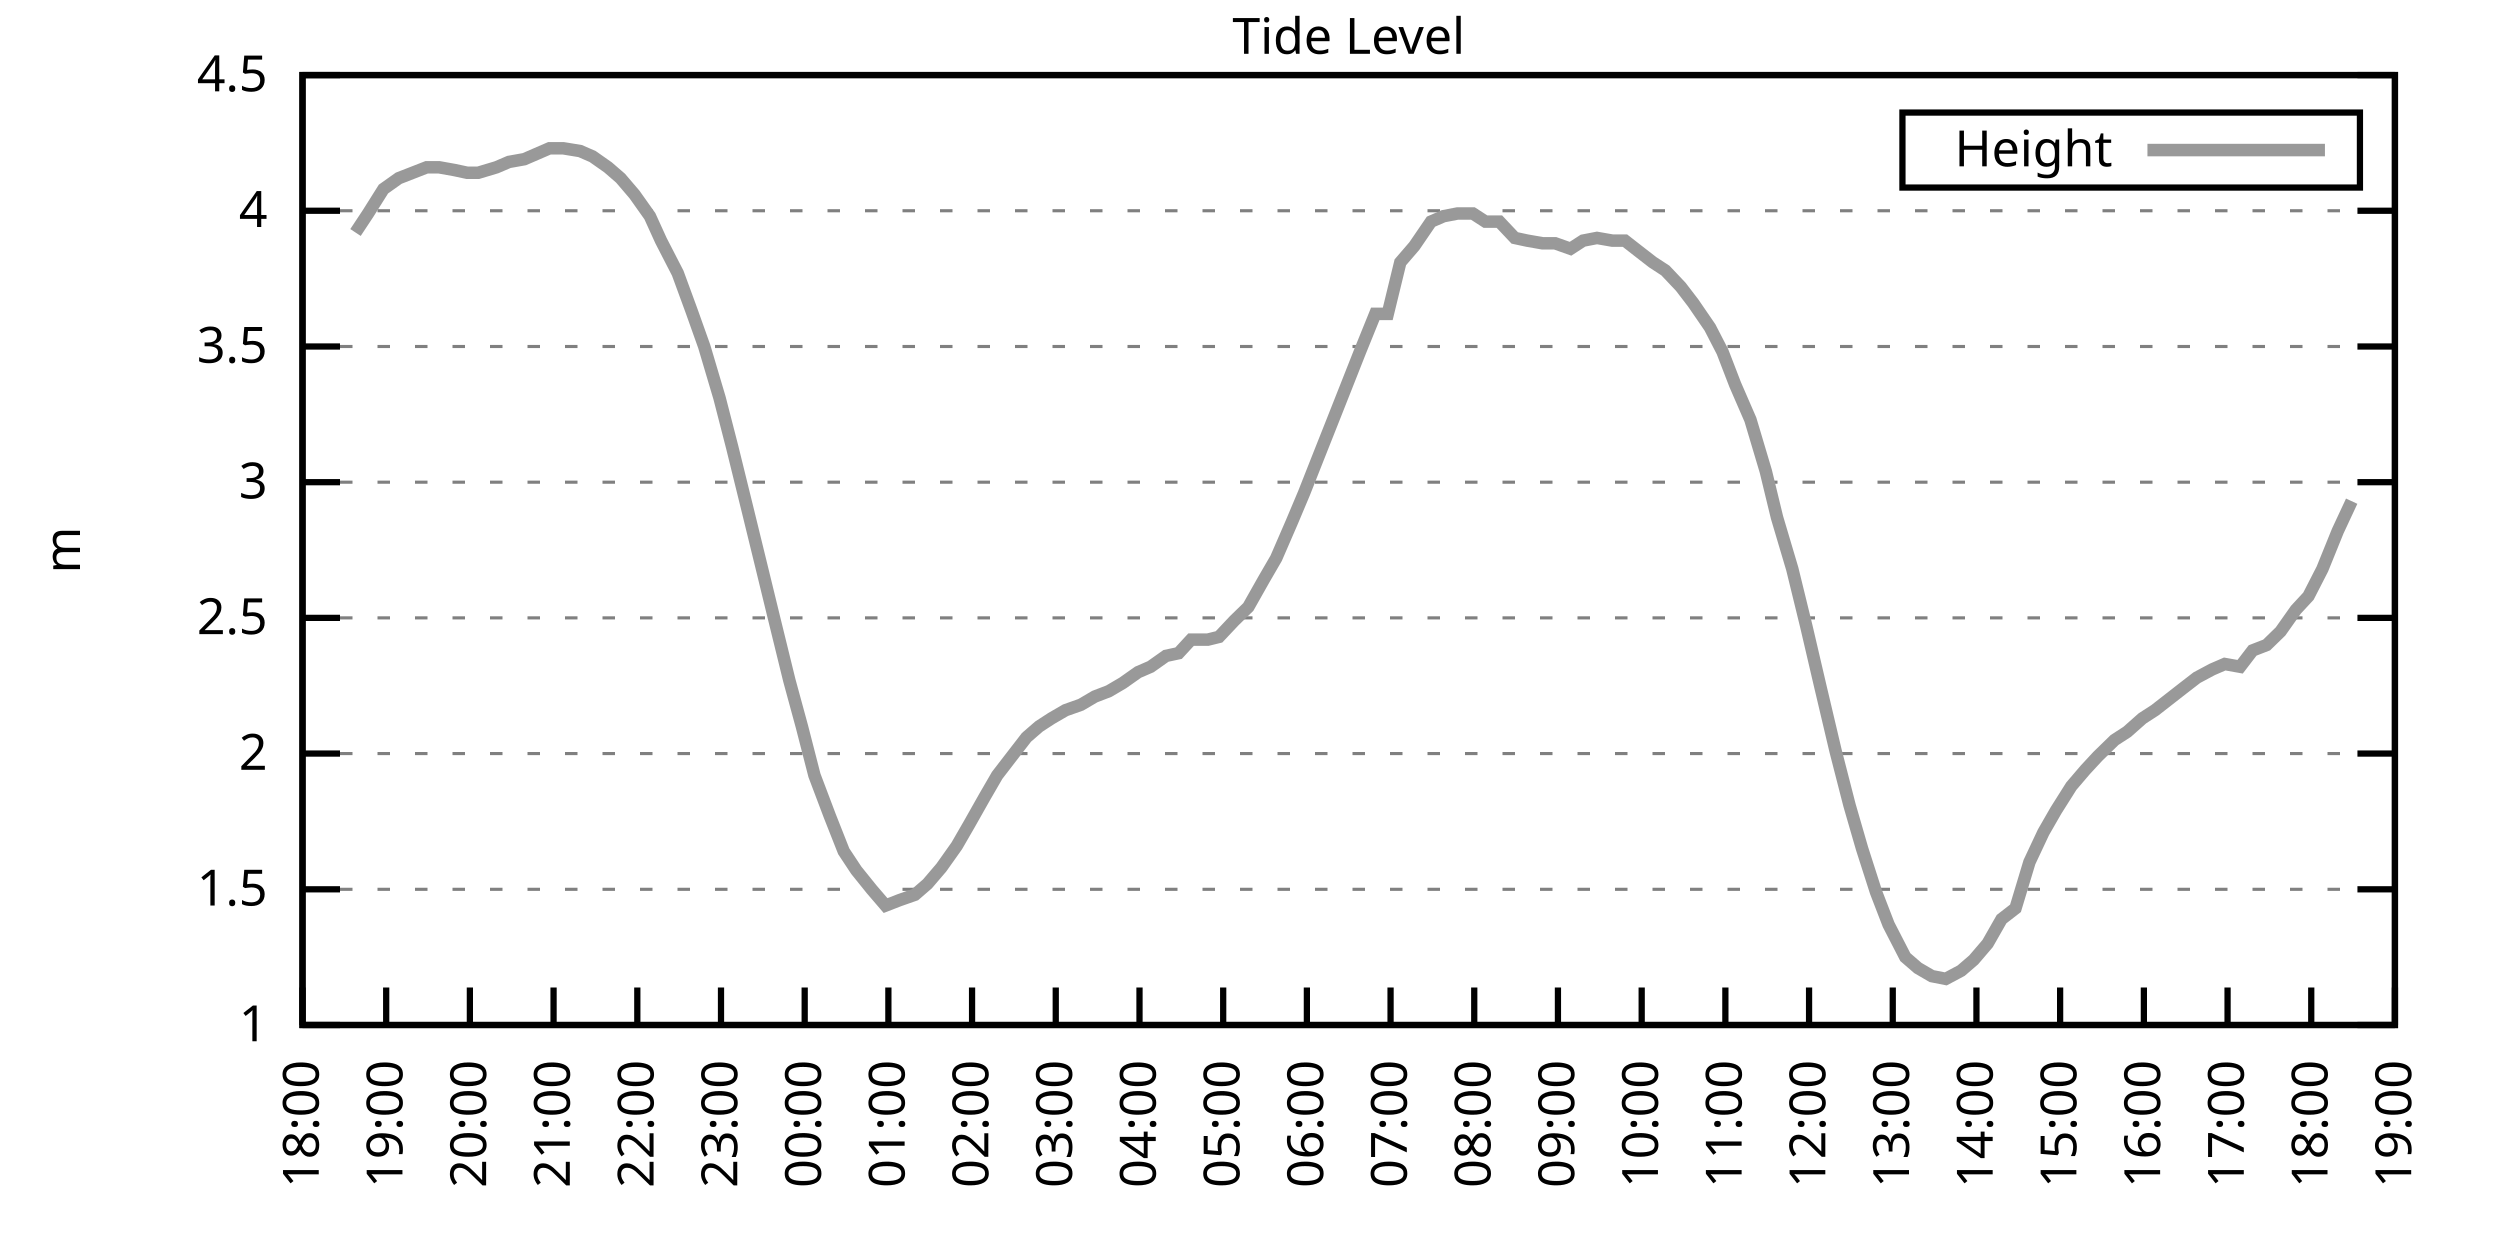
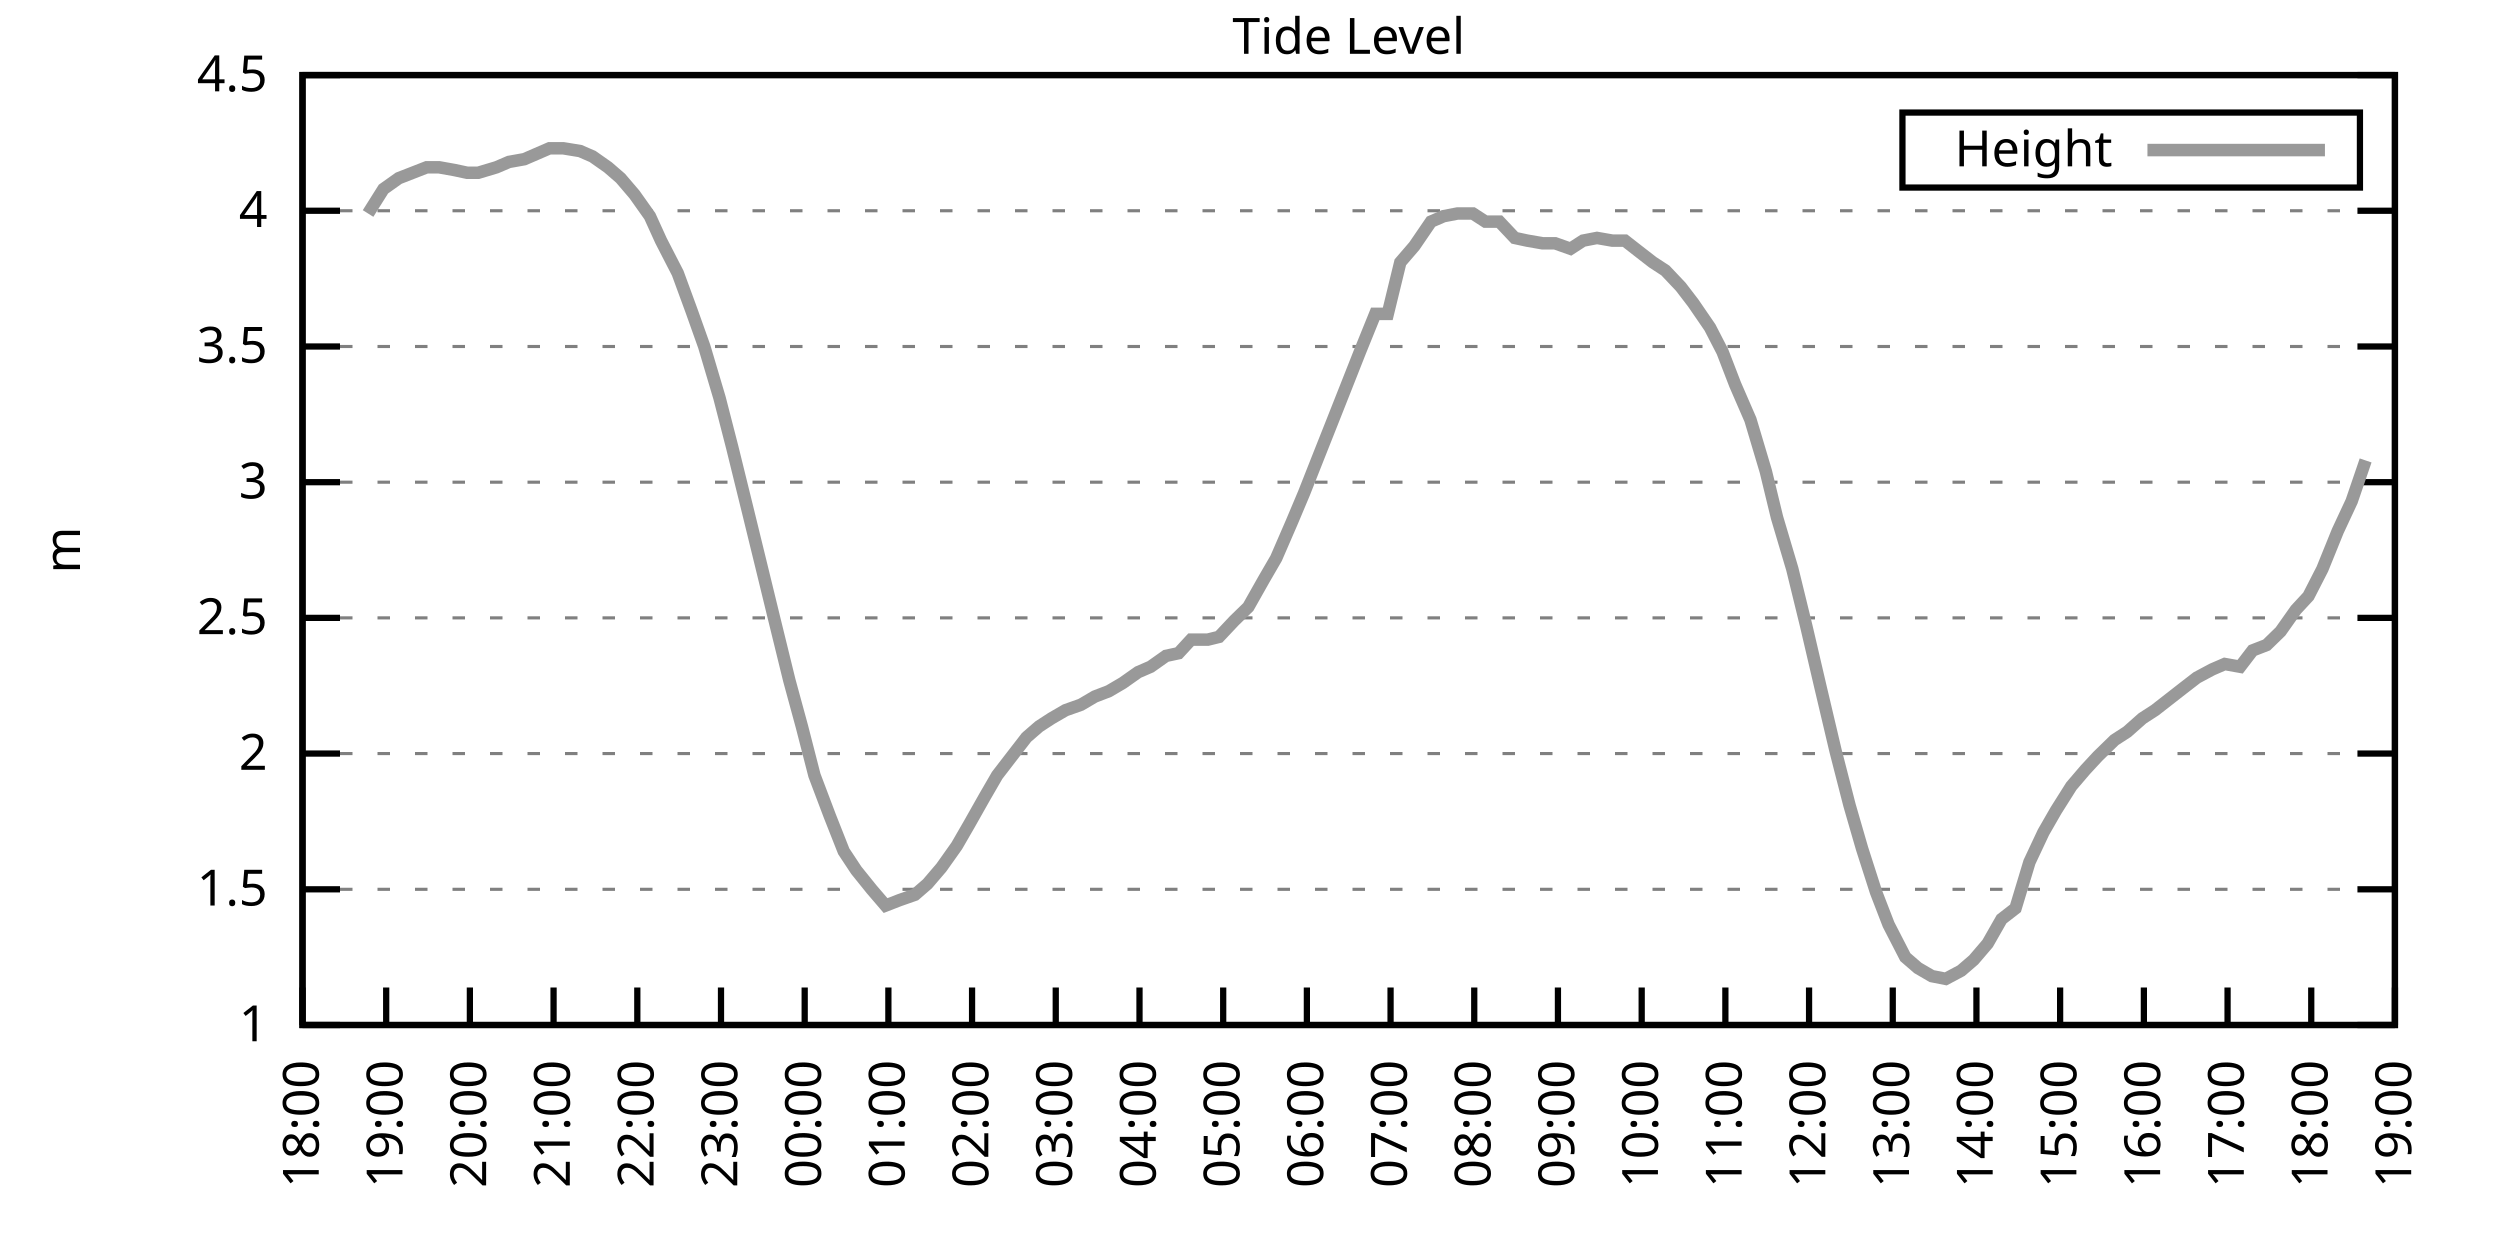
<svg xmlns="http://www.w3.org/2000/svg" xmlns:xlink="http://www.w3.org/1999/xlink" width="400" height="200" viewBox="0 0 400 200">
  <g id="gnuplot_canvas">
    <rect x="0" y="0" width="400" height="200" fill="none" />
    <defs>
      <circle id="gpDot" r="0.5" stroke-width="0.5" stroke="currentColor" />
      <path id="gpPt0" stroke-width="0.333" stroke="currentColor" d="M-1,0 h2 M0,-1 v2" />
      <path id="gpPt1" stroke-width="0.333" stroke="currentColor" d="M-1,-1 L1,1 M1,-1 L-1,1" />
      <path id="gpPt2" stroke-width="0.333" stroke="currentColor" d="M-1,0 L1,0 M0,-1 L0,1 M-1,-1 L1,1 M-1,1 L1,-1" />
      <rect id="gpPt3" stroke-width="0.333" stroke="currentColor" x="-1" y="-1" width="2" height="2" />
      <rect id="gpPt4" stroke-width="0.333" stroke="currentColor" fill="currentColor" x="-1" y="-1" width="2" height="2" />
      <circle id="gpPt5" stroke-width="0.333" stroke="currentColor" cx="0" cy="0" r="1" />
      <use xlink:href="#gpPt5" id="gpPt6" fill="currentColor" stroke="none" />
      <path id="gpPt7" stroke-width="0.333" stroke="currentColor" d="M0,-1.33 L-1.33,0.67 L1.33,0.67 z" />
      <use xlink:href="#gpPt7" id="gpPt8" fill="currentColor" stroke="none" />
      <use xlink:href="#gpPt7" id="gpPt9" stroke="currentColor" transform="rotate(180)" />
      <use xlink:href="#gpPt9" id="gpPt10" fill="currentColor" stroke="none" />
      <use xlink:href="#gpPt3" id="gpPt11" stroke="currentColor" transform="rotate(45)" />
      <use xlink:href="#gpPt11" id="gpPt12" fill="currentColor" stroke="none" />
      <path id="gpPt13" stroke-width="0.333" stroke="currentColor" d="M0,1.330 L1.265,0.411 L0.782,-1.067 L-0.782,-1.076 L-1.265,0.411 z" />
      <use xlink:href="#gpPt13" id="gpPt14" fill="currentColor" stroke="none" />
      <filter id="textbox" filterUnits="objectBoundingBox" x="0" y="0" height="1" width="1">
        <feFlood flood-color="white" flood-opacity="1" result="bgnd" />
        <feComposite in="SourceGraphic" in2="bgnd" operator="atop" />
      </filter>
      <filter id="greybox" filterUnits="objectBoundingBox" x="0" y="0" height="1" width="1">
        <feFlood flood-color="lightgrey" flood-opacity="1" result="grey" />
        <feComposite in="SourceGraphic" in2="grey" operator="atop" />
      </filter>
    </defs>
    <g fill="none" color="white" stroke="currentColor" stroke-width="1.00" stroke-linecap="butt" stroke-linejoin="miter">
</g>
    <g fill="none" color="black" stroke="currentColor" stroke-width="1.00" stroke-linecap="butt" stroke-linejoin="miter">
      <g stroke="none" shape-rendering="crispEdges">
        <polygon fill="rgb(255, 255, 255)" points="48.40,164.00 383.18,164.00 383.18,12.02 48.40,12.02 " />
      </g>
    </g>
    <g fill="none" color="black" stroke="currentColor" stroke-width="1.00" stroke-linecap="butt" stroke-linejoin="miter">
</g>
    <g fill="none" color="black" stroke="black" stroke-width="0.50" stroke-linecap="butt" stroke-linejoin="miter">
</g>
    <g fill="none" color="gray" stroke="currentColor" stroke-width="0.50" stroke-linecap="butt" stroke-linejoin="miter">
      <path stroke="gray" stroke-dasharray="2,4" class="gridline" d="M48.40,164.00 L383.19,164.00  " />
    </g>
    <g fill="none" color="gray" stroke="gray" stroke-width="1.00" stroke-linecap="butt" stroke-linejoin="miter">
</g>
    <g fill="none" color="black" stroke="currentColor" stroke-width="1.00" stroke-linecap="butt" stroke-linejoin="miter">
      <path stroke="black" d="M48.40,164.00 L54.40,164.00 M383.19,164.00 L377.19,164.00  " />
      <g transform="translate(42.80,166.60)" stroke="none" fill="black" font-family="Sans" font-size="8.00" text-anchor="end">
        <text>
          <tspan font-family="Sans"> 1</tspan>
        </text>
      </g>
    </g>
    <g fill="none" color="black" stroke="currentColor" stroke-width="1.00" stroke-linecap="butt" stroke-linejoin="miter">
</g>
    <g fill="none" color="black" stroke="black" stroke-width="0.50" stroke-linecap="butt" stroke-linejoin="miter">
</g>
    <g fill="none" color="gray" stroke="currentColor" stroke-width="0.50" stroke-linecap="butt" stroke-linejoin="miter">
      <path stroke="gray" stroke-dasharray="2,4" class="gridline" d="M48.40,142.29 L383.19,142.29  " />
    </g>
    <g fill="none" color="gray" stroke="gray" stroke-width="1.00" stroke-linecap="butt" stroke-linejoin="miter">
</g>
    <g fill="none" color="black" stroke="currentColor" stroke-width="1.00" stroke-linecap="butt" stroke-linejoin="miter">
      <path stroke="black" d="M48.40,142.29 L54.40,142.29 M383.19,142.29 L377.19,142.29  " />
      <g transform="translate(42.80,144.89)" stroke="none" fill="black" font-family="Sans" font-size="8.00" text-anchor="end">
        <text>
          <tspan font-family="Sans"> 1.5</tspan>
        </text>
      </g>
    </g>
    <g fill="none" color="black" stroke="currentColor" stroke-width="1.00" stroke-linecap="butt" stroke-linejoin="miter">
</g>
    <g fill="none" color="black" stroke="black" stroke-width="0.50" stroke-linecap="butt" stroke-linejoin="miter">
</g>
    <g fill="none" color="gray" stroke="currentColor" stroke-width="0.50" stroke-linecap="butt" stroke-linejoin="miter">
      <path stroke="gray" stroke-dasharray="2,4" class="gridline" d="M48.40,120.57 L383.19,120.57  " />
    </g>
    <g fill="none" color="gray" stroke="gray" stroke-width="1.00" stroke-linecap="butt" stroke-linejoin="miter">
</g>
    <g fill="none" color="black" stroke="currentColor" stroke-width="1.00" stroke-linecap="butt" stroke-linejoin="miter">
      <path stroke="black" d="M48.40,120.57 L54.40,120.57 M383.19,120.57 L377.19,120.57  " />
      <g transform="translate(42.80,123.17)" stroke="none" fill="black" font-family="Sans" font-size="8.00" text-anchor="end">
        <text>
          <tspan font-family="Sans"> 2</tspan>
        </text>
      </g>
    </g>
    <g fill="none" color="black" stroke="currentColor" stroke-width="1.00" stroke-linecap="butt" stroke-linejoin="miter">
</g>
    <g fill="none" color="black" stroke="black" stroke-width="0.50" stroke-linecap="butt" stroke-linejoin="miter">
</g>
    <g fill="none" color="gray" stroke="currentColor" stroke-width="0.50" stroke-linecap="butt" stroke-linejoin="miter">
      <path stroke="gray" stroke-dasharray="2,4" class="gridline" d="M48.40,98.86 L383.19,98.86  " />
    </g>
    <g fill="none" color="gray" stroke="gray" stroke-width="1.00" stroke-linecap="butt" stroke-linejoin="miter">
</g>
    <g fill="none" color="black" stroke="currentColor" stroke-width="1.00" stroke-linecap="butt" stroke-linejoin="miter">
      <path stroke="black" d="M48.40,98.86 L54.40,98.86 M383.19,98.86 L377.19,98.86  " />
      <g transform="translate(42.80,101.46)" stroke="none" fill="black" font-family="Sans" font-size="8.00" text-anchor="end">
        <text>
          <tspan font-family="Sans"> 2.5</tspan>
        </text>
      </g>
    </g>
    <g fill="none" color="black" stroke="currentColor" stroke-width="1.00" stroke-linecap="butt" stroke-linejoin="miter">
</g>
    <g fill="none" color="black" stroke="black" stroke-width="0.50" stroke-linecap="butt" stroke-linejoin="miter">
</g>
    <g fill="none" color="gray" stroke="currentColor" stroke-width="0.50" stroke-linecap="butt" stroke-linejoin="miter">
      <path stroke="gray" stroke-dasharray="2,4" class="gridline" d="M48.40,77.15 L383.19,77.15  " />
    </g>
    <g fill="none" color="gray" stroke="gray" stroke-width="1.00" stroke-linecap="butt" stroke-linejoin="miter">
</g>
    <g fill="none" color="black" stroke="currentColor" stroke-width="1.00" stroke-linecap="butt" stroke-linejoin="miter">
      <path stroke="black" d="M48.40,77.15 L54.40,77.15 M383.19,77.15 L377.19,77.15  " />
      <g transform="translate(42.80,79.75)" stroke="none" fill="black" font-family="Sans" font-size="8.00" text-anchor="end">
        <text>
          <tspan font-family="Sans"> 3</tspan>
        </text>
      </g>
    </g>
    <g fill="none" color="black" stroke="currentColor" stroke-width="1.00" stroke-linecap="butt" stroke-linejoin="miter">
</g>
    <g fill="none" color="black" stroke="black" stroke-width="0.50" stroke-linecap="butt" stroke-linejoin="miter">
</g>
    <g fill="none" color="gray" stroke="currentColor" stroke-width="0.50" stroke-linecap="butt" stroke-linejoin="miter">
      <path stroke="gray" stroke-dasharray="2,4" class="gridline" d="M48.40,55.44 L383.19,55.44  " />
    </g>
    <g fill="none" color="gray" stroke="gray" stroke-width="1.00" stroke-linecap="butt" stroke-linejoin="miter">
</g>
    <g fill="none" color="black" stroke="currentColor" stroke-width="1.00" stroke-linecap="butt" stroke-linejoin="miter">
      <path stroke="black" d="M48.40,55.44 L54.40,55.44 M383.19,55.44 L377.19,55.44  " />
      <g transform="translate(42.80,58.04)" stroke="none" fill="black" font-family="Sans" font-size="8.00" text-anchor="end">
        <text>
          <tspan font-family="Sans"> 3.5</tspan>
        </text>
      </g>
    </g>
    <g fill="none" color="black" stroke="currentColor" stroke-width="1.00" stroke-linecap="butt" stroke-linejoin="miter">
</g>
    <g fill="none" color="black" stroke="black" stroke-width="0.50" stroke-linecap="butt" stroke-linejoin="miter">
</g>
    <g fill="none" color="gray" stroke="currentColor" stroke-width="0.50" stroke-linecap="butt" stroke-linejoin="miter">
      <path stroke="gray" stroke-dasharray="2,4" class="gridline" d="M48.40,33.72 L383.19,33.72  " />
    </g>
    <g fill="none" color="gray" stroke="gray" stroke-width="1.00" stroke-linecap="butt" stroke-linejoin="miter">
</g>
    <g fill="none" color="black" stroke="currentColor" stroke-width="1.00" stroke-linecap="butt" stroke-linejoin="miter">
      <path stroke="black" d="M48.40,33.72 L54.40,33.72 M383.19,33.72 L377.19,33.72  " />
      <g transform="translate(42.80,36.32)" stroke="none" fill="black" font-family="Sans" font-size="8.00" text-anchor="end">
        <text>
          <tspan font-family="Sans"> 4</tspan>
        </text>
      </g>
    </g>
    <g fill="none" color="black" stroke="currentColor" stroke-width="1.00" stroke-linecap="butt" stroke-linejoin="miter">
</g>
    <g fill="none" color="black" stroke="black" stroke-width="0.50" stroke-linecap="butt" stroke-linejoin="miter">
</g>
    <g fill="none" color="gray" stroke="currentColor" stroke-width="0.50" stroke-linecap="butt" stroke-linejoin="miter">
      <path stroke="gray" stroke-dasharray="2,4" class="gridline" d="M48.40,12.01 L383.19,12.01  " />
    </g>
    <g fill="none" color="gray" stroke="gray" stroke-width="1.00" stroke-linecap="butt" stroke-linejoin="miter">
</g>
    <g fill="none" color="black" stroke="currentColor" stroke-width="1.00" stroke-linecap="butt" stroke-linejoin="miter">
      <path stroke="black" d="M48.40,12.01 L54.40,12.01 M383.19,12.01 L377.19,12.01  " />
      <g transform="translate(42.80,14.61)" stroke="none" fill="black" font-family="Sans" font-size="8.00" text-anchor="end">
        <text>
          <tspan font-family="Sans"> 4.5</tspan>
        </text>
      </g>
    </g>
    <g fill="none" color="black" stroke="currentColor" stroke-width="1.00" stroke-linecap="butt" stroke-linejoin="miter">
      <path stroke="black" d="M48.40,164.00 L48.40,158.00  " />
      <g transform="translate(51.00,169.60) rotate(270.00)" stroke="none" fill="black" font-family="Sans" font-size="8.00" text-anchor="end">
        <text>
          <tspan font-family="Sans">18:00</tspan>
        </text>
      </g>
    </g>
    <g fill="none" color="black" stroke="currentColor" stroke-width="1.00" stroke-linecap="butt" stroke-linejoin="miter">
      <path stroke="black" d="M61.79,164.00 L61.79,158.00  " />
      <g transform="translate(64.39,169.60) rotate(270.00)" stroke="none" fill="black" font-family="Sans" font-size="8.00" text-anchor="end">
        <text>
          <tspan font-family="Sans">19:00</tspan>
        </text>
      </g>
    </g>
    <g fill="none" color="black" stroke="currentColor" stroke-width="1.00" stroke-linecap="butt" stroke-linejoin="miter">
      <path stroke="black" d="M75.18,164.00 L75.18,158.00  " />
      <g transform="translate(77.78,169.60) rotate(270.00)" stroke="none" fill="black" font-family="Sans" font-size="8.00" text-anchor="end">
        <text>
          <tspan font-family="Sans">20:00</tspan>
        </text>
      </g>
    </g>
    <g fill="none" color="black" stroke="currentColor" stroke-width="1.00" stroke-linecap="butt" stroke-linejoin="miter">
      <path stroke="black" d="M88.57,164.00 L88.57,158.00  " />
      <g transform="translate(91.17,169.60) rotate(270.00)" stroke="none" fill="black" font-family="Sans" font-size="8.00" text-anchor="end">
        <text>
          <tspan font-family="Sans">21:00</tspan>
        </text>
      </g>
    </g>
    <g fill="none" color="black" stroke="currentColor" stroke-width="1.00" stroke-linecap="butt" stroke-linejoin="miter">
      <path stroke="black" d="M101.97,164.00 L101.97,158.00  " />
      <g transform="translate(104.57,169.60) rotate(270.00)" stroke="none" fill="black" font-family="Sans" font-size="8.00" text-anchor="end">
        <text>
          <tspan font-family="Sans">22:00</tspan>
        </text>
      </g>
    </g>
    <g fill="none" color="black" stroke="currentColor" stroke-width="1.00" stroke-linecap="butt" stroke-linejoin="miter">
      <path stroke="black" d="M115.36,164.00 L115.36,158.00  " />
      <g transform="translate(117.96,169.60) rotate(270.00)" stroke="none" fill="black" font-family="Sans" font-size="8.00" text-anchor="end">
        <text>
          <tspan font-family="Sans">23:00</tspan>
        </text>
      </g>
    </g>
    <g fill="none" color="black" stroke="currentColor" stroke-width="1.00" stroke-linecap="butt" stroke-linejoin="miter">
      <path stroke="black" d="M128.75,164.00 L128.75,158.00  " />
      <g transform="translate(131.35,169.60) rotate(270.00)" stroke="none" fill="black" font-family="Sans" font-size="8.00" text-anchor="end">
        <text>
          <tspan font-family="Sans">00:00</tspan>
        </text>
      </g>
    </g>
    <g fill="none" color="black" stroke="currentColor" stroke-width="1.00" stroke-linecap="butt" stroke-linejoin="miter">
      <path stroke="black" d="M142.14,164.00 L142.14,158.00  " />
      <g transform="translate(144.74,169.60) rotate(270.00)" stroke="none" fill="black" font-family="Sans" font-size="8.00" text-anchor="end">
        <text>
          <tspan font-family="Sans">01:00</tspan>
        </text>
      </g>
    </g>
    <g fill="none" color="black" stroke="currentColor" stroke-width="1.00" stroke-linecap="butt" stroke-linejoin="miter">
      <path stroke="black" d="M155.53,164.00 L155.53,158.00  " />
      <g transform="translate(158.13,169.60) rotate(270.00)" stroke="none" fill="black" font-family="Sans" font-size="8.00" text-anchor="end">
        <text>
          <tspan font-family="Sans">02:00</tspan>
        </text>
      </g>
    </g>
    <g fill="none" color="black" stroke="currentColor" stroke-width="1.00" stroke-linecap="butt" stroke-linejoin="miter">
      <path stroke="black" d="M168.92,164.00 L168.92,158.00  " />
      <g transform="translate(171.52,169.60) rotate(270.00)" stroke="none" fill="black" font-family="Sans" font-size="8.00" text-anchor="end">
        <text>
          <tspan font-family="Sans">03:00</tspan>
        </text>
      </g>
    </g>
    <g fill="none" color="black" stroke="currentColor" stroke-width="1.00" stroke-linecap="butt" stroke-linejoin="miter">
      <path stroke="black" d="M182.32,164.00 L182.32,158.00  " />
      <g transform="translate(184.92,169.60) rotate(270.00)" stroke="none" fill="black" font-family="Sans" font-size="8.00" text-anchor="end">
        <text>
          <tspan font-family="Sans">04:00</tspan>
        </text>
      </g>
    </g>
    <g fill="none" color="black" stroke="currentColor" stroke-width="1.00" stroke-linecap="butt" stroke-linejoin="miter">
      <path stroke="black" d="M195.71,164.00 L195.71,158.00  " />
      <g transform="translate(198.31,169.60) rotate(270.00)" stroke="none" fill="black" font-family="Sans" font-size="8.00" text-anchor="end">
        <text>
          <tspan font-family="Sans">05:00</tspan>
        </text>
      </g>
    </g>
    <g fill="none" color="black" stroke="currentColor" stroke-width="1.00" stroke-linecap="butt" stroke-linejoin="miter">
      <path stroke="black" d="M209.10,164.00 L209.10,158.00  " />
      <g transform="translate(211.70,169.60) rotate(270.00)" stroke="none" fill="black" font-family="Sans" font-size="8.00" text-anchor="end">
        <text>
          <tspan font-family="Sans">06:00</tspan>
        </text>
      </g>
    </g>
    <g fill="none" color="black" stroke="currentColor" stroke-width="1.00" stroke-linecap="butt" stroke-linejoin="miter">
      <path stroke="black" d="M222.49,164.00 L222.49,158.00  " />
      <g transform="translate(225.09,169.60) rotate(270.00)" stroke="none" fill="black" font-family="Sans" font-size="8.00" text-anchor="end">
        <text>
          <tspan font-family="Sans">07:00</tspan>
        </text>
      </g>
    </g>
    <g fill="none" color="black" stroke="currentColor" stroke-width="1.00" stroke-linecap="butt" stroke-linejoin="miter">
      <path stroke="black" d="M235.88,164.00 L235.88,158.00  " />
      <g transform="translate(238.48,169.60) rotate(270.00)" stroke="none" fill="black" font-family="Sans" font-size="8.00" text-anchor="end">
        <text>
          <tspan font-family="Sans">08:00</tspan>
        </text>
      </g>
    </g>
    <g fill="none" color="black" stroke="currentColor" stroke-width="1.00" stroke-linecap="butt" stroke-linejoin="miter">
      <path stroke="black" d="M249.27,164.00 L249.27,158.00  " />
      <g transform="translate(251.87,169.60) rotate(270.00)" stroke="none" fill="black" font-family="Sans" font-size="8.00" text-anchor="end">
        <text>
          <tspan font-family="Sans">09:00</tspan>
        </text>
      </g>
    </g>
    <g fill="none" color="black" stroke="currentColor" stroke-width="1.00" stroke-linecap="butt" stroke-linejoin="miter">
      <path stroke="black" d="M262.67,164.00 L262.67,158.00  " />
      <g transform="translate(265.27,169.60) rotate(270.00)" stroke="none" fill="black" font-family="Sans" font-size="8.00" text-anchor="end">
        <text>
          <tspan font-family="Sans">10:00</tspan>
        </text>
      </g>
    </g>
    <g fill="none" color="black" stroke="currentColor" stroke-width="1.00" stroke-linecap="butt" stroke-linejoin="miter">
      <path stroke="black" d="M276.06,164.00 L276.06,158.00  " />
      <g transform="translate(278.66,169.60) rotate(270.00)" stroke="none" fill="black" font-family="Sans" font-size="8.00" text-anchor="end">
        <text>
          <tspan font-family="Sans">11:00</tspan>
        </text>
      </g>
    </g>
    <g fill="none" color="black" stroke="currentColor" stroke-width="1.00" stroke-linecap="butt" stroke-linejoin="miter">
      <path stroke="black" d="M289.45,164.00 L289.45,158.00  " />
      <g transform="translate(292.05,169.60) rotate(270.00)" stroke="none" fill="black" font-family="Sans" font-size="8.00" text-anchor="end">
        <text>
          <tspan font-family="Sans">12:00</tspan>
        </text>
      </g>
    </g>
    <g fill="none" color="black" stroke="currentColor" stroke-width="1.00" stroke-linecap="butt" stroke-linejoin="miter">
      <path stroke="black" d="M302.84,164.00 L302.84,158.00  " />
      <g transform="translate(305.44,169.60) rotate(270.00)" stroke="none" fill="black" font-family="Sans" font-size="8.00" text-anchor="end">
        <text>
          <tspan font-family="Sans">13:00</tspan>
        </text>
      </g>
    </g>
    <g fill="none" color="black" stroke="currentColor" stroke-width="1.00" stroke-linecap="butt" stroke-linejoin="miter">
      <path stroke="black" d="M316.23,164.00 L316.23,158.00  " />
      <g transform="translate(318.83,169.60) rotate(270.00)" stroke="none" fill="black" font-family="Sans" font-size="8.00" text-anchor="end">
        <text>
          <tspan font-family="Sans">14:00</tspan>
        </text>
      </g>
    </g>
    <g fill="none" color="black" stroke="currentColor" stroke-width="1.00" stroke-linecap="butt" stroke-linejoin="miter">
      <path stroke="black" d="M329.62,164.00 L329.62,158.00  " />
      <g transform="translate(332.22,169.60) rotate(270.00)" stroke="none" fill="black" font-family="Sans" font-size="8.00" text-anchor="end">
        <text>
          <tspan font-family="Sans">15:00</tspan>
        </text>
      </g>
    </g>
    <g fill="none" color="black" stroke="currentColor" stroke-width="1.00" stroke-linecap="butt" stroke-linejoin="miter">
      <path stroke="black" d="M343.02,164.00 L343.02,158.00  " />
      <g transform="translate(345.62,169.60) rotate(270.00)" stroke="none" fill="black" font-family="Sans" font-size="8.00" text-anchor="end">
        <text>
          <tspan font-family="Sans">16:00</tspan>
        </text>
      </g>
    </g>
    <g fill="none" color="black" stroke="currentColor" stroke-width="1.00" stroke-linecap="butt" stroke-linejoin="miter">
      <path stroke="black" d="M356.41,164.00 L356.41,158.00  " />
      <g transform="translate(359.01,169.60) rotate(270.00)" stroke="none" fill="black" font-family="Sans" font-size="8.00" text-anchor="end">
        <text>
          <tspan font-family="Sans">17:00</tspan>
        </text>
      </g>
    </g>
    <g fill="none" color="black" stroke="currentColor" stroke-width="1.00" stroke-linecap="butt" stroke-linejoin="miter">
      <path stroke="black" d="M369.80,164.00 L369.80,158.00  " />
      <g transform="translate(372.40,169.60) rotate(270.00)" stroke="none" fill="black" font-family="Sans" font-size="8.00" text-anchor="end">
        <text>
          <tspan font-family="Sans">18:00</tspan>
        </text>
      </g>
    </g>
    <g fill="none" color="black" stroke="currentColor" stroke-width="1.00" stroke-linecap="butt" stroke-linejoin="miter">
      <path stroke="black" d="M383.19,164.00 L383.19,158.00  " />
      <g transform="translate(385.79,169.60) rotate(270.00)" stroke="none" fill="black" font-family="Sans" font-size="8.00" text-anchor="end">
        <text>
          <tspan font-family="Sans">19:00</tspan>
        </text>
      </g>
    </g>
    <g fill="none" color="black" stroke="currentColor" stroke-width="1.00" stroke-linecap="butt" stroke-linejoin="miter">
</g>
    <g fill="none" color="black" stroke="currentColor" stroke-width="1.00" stroke-linecap="butt" stroke-linejoin="miter">
      <path stroke="black" d="M48.40,12.01 L48.40,164.00 L383.19,164.00 L383.19,12.01 L48.40,12.01 Z  " />
    </g>
    <g fill="none" color="black" stroke="currentColor" stroke-width="1.00" stroke-linecap="butt" stroke-linejoin="miter">
</g>
    <g fill="none" color="black" stroke="currentColor" stroke-width="1.00" stroke-linecap="butt" stroke-linejoin="miter">
      <path stroke="black" d="M304.39,30.01 L304.39,18.01 L377.59,18.01 L377.59,30.01 L304.39,30.01 Z  " />
    </g>
    <g id="Tide_level_plot_1">
      <g fill="none" color="white" stroke="black" stroke-width="2.00" stroke-linecap="butt" stroke-linejoin="miter">
</g>
      <g fill="none" color="black" stroke="currentColor" stroke-width="2.00" stroke-linecap="butt" stroke-linejoin="miter">
        <g transform="translate(337.99,26.61)" stroke="none" fill="black" font-family="Sans" font-size="8.00" text-anchor="end">
          <text>
            <tspan font-family="Sans">Height</tspan>
          </text>
        </g>
      </g>
      <g fill="none" color="black" stroke="currentColor" stroke-width="2.00" stroke-linecap="butt" stroke-linejoin="miter">
-         <path stroke="rgb(153, 153, 153)" d="M343.59,24.01 L371.99,24.01 M56.88,37.20 L58.89,34.16 L61.35,30.25 L63.80,28.51 L66.03,27.64 L68.26,26.77   L70.27,26.77 L72.73,27.21 L74.74,27.64 L76.52,27.64 L79.42,26.77 L81.43,25.91 L83.89,25.47 L85.90,24.60   L87.91,23.73 L90.14,23.73 L92.82,24.17 L94.82,25.04 L97.28,26.77 L99.29,28.51 L101.52,31.12 L103.98,34.59   L105.76,38.50 L108.44,43.71 L110.67,49.79 L112.68,55.44 L115.13,63.69 L117.14,71.50 L119.60,81.49 L121.83,90.61   L123.84,98.86 L126.29,108.85 L128.30,116.23 L130.31,124.05 L132.77,130.56 L135.00,136.21 L137.01,139.25 L139.46,142.29   L141.69,144.89 L143.93,144.02 L146.38,143.16 L148.39,141.42 L150.62,138.81 L153.08,135.34 L155.09,131.86 L157.54,127.52   L159.55,124.05 L161.56,121.44 L164.24,117.97 L166.25,116.23 L168.25,114.93 L170.49,113.63 L172.94,112.76 L175.17,111.45   L177.41,110.59 L179.64,109.28 L182.09,107.55 L184.10,106.68 L186.56,104.94 L188.57,104.51 L190.57,102.34 L193.25,102.34   L195.04,101.90 L197.49,99.30 L199.73,97.12 L202.18,92.78 L204.19,89.31 L206.64,83.66 L208.65,78.89 L210.88,73.24   L213.12,67.59 L215.35,61.95 L217.58,56.30 L220.04,50.22 L222.04,50.22 L224.05,41.97 L226.29,39.37 L228.96,35.46   L230.97,34.59 L233.20,34.16 L235.66,34.16 L237.67,35.46 L239.90,35.46 L242.36,38.07 L244.36,38.50 L246.82,38.93   L248.83,38.93 L251.28,39.80 L253.29,38.50 L255.52,38.07 L257.98,38.50 L259.99,38.50 L262.22,40.24 L264.45,41.97   L266.46,43.28 L268.92,45.88 L270.92,48.49 L273.60,52.40 L275.61,56.30 L277.62,61.52 L280.07,67.16 L282.53,75.41   L284.32,82.79 L286.77,91.04 L289.00,100.16 L291.23,109.72 L293.69,120.14 L295.92,128.83 L297.93,135.77 L300.16,142.72   L302.17,147.93 L304.85,153.14 L306.86,154.88 L309.09,156.18 L311.32,156.62 L313.78,155.31 L315.79,153.58 L318.02,150.97   L320.25,147.06 L322.48,145.33 L324.71,137.94 L326.95,133.17 L328.95,129.69 L331.41,125.79 L333.64,123.18 L335.65,121.01   L338.33,118.40 L340.34,117.10 L342.79,114.93 L344.80,113.63 L347.03,111.89 L349.26,110.15 L351.50,108.42 L353.95,107.11   L355.96,106.24 L358.42,106.68 L360.42,104.07 L362.66,103.20 L364.89,101.03 L367.34,97.56 L369.35,95.39 L371.58,91.04   L374.04,84.97 L376.27,80.19  " />
+         <path stroke="rgb(153, 153, 153)" d="M343.59,24.01 L371.99,24.01 M58.89,34.16 L61.35,30.25 L63.80,28.51 L66.03,27.64 L68.26,26.77 L70.27,26.77   L72.73,27.21 L74.74,27.64 L76.52,27.64 L79.42,26.77 L81.43,25.91 L83.89,25.47 L85.90,24.60 L87.91,23.73   L90.14,23.73 L92.82,24.17 L94.82,25.04 L97.28,26.77 L99.29,28.51 L101.52,31.12 L103.98,34.59 L105.76,38.50   L108.44,43.71 L110.67,49.79 L112.68,55.44 L115.13,63.69 L117.14,71.50 L119.60,81.49 L121.83,90.61 L123.84,98.86   L126.29,108.85 L128.30,116.23 L130.31,124.05 L132.77,130.56 L135.00,136.21 L137.01,139.25 L139.46,142.29 L141.69,144.89   L143.93,144.02 L146.38,143.16 L148.39,141.42 L150.62,138.81 L153.08,135.34 L155.09,131.86 L157.54,127.52 L159.55,124.05   L161.56,121.44 L164.24,117.97 L166.25,116.23 L168.25,114.93 L170.49,113.63 L172.94,112.76 L175.17,111.45 L177.41,110.59   L179.64,109.28 L182.09,107.55 L184.10,106.68 L186.56,104.94 L188.57,104.51 L190.57,102.34 L193.25,102.34 L195.04,101.90   L197.49,99.30 L199.73,97.12 L202.18,92.78 L204.19,89.31 L206.64,83.66 L208.65,78.89 L210.88,73.24 L213.12,67.59   L215.35,61.95 L217.58,56.30 L220.04,50.22 L222.04,50.22 L224.05,41.97 L226.29,39.37 L228.96,35.46 L230.97,34.59   L233.20,34.16 L235.66,34.16 L237.67,35.46 L239.90,35.46 L242.36,38.07 L244.36,38.50 L246.82,38.93 L248.83,38.93   L251.28,39.80 L253.29,38.50 L255.52,38.07 L257.98,38.50 L259.99,38.50 L262.22,40.24 L264.45,41.97 L266.46,43.28   L268.92,45.88 L270.92,48.49 L273.60,52.40 L275.61,56.30 L277.62,61.52 L280.07,67.16 L282.53,75.41 L284.32,82.79   L286.77,91.04 L289.00,100.16 L291.23,109.72 L293.69,120.14 L295.92,128.83 L297.93,135.77 L300.16,142.72 L302.17,147.93   L304.85,153.14 L306.86,154.88 L309.09,156.18 L311.32,156.62 L313.78,155.31 L315.79,153.58 L318.02,150.97 L320.25,147.06   L322.48,145.33 L324.71,137.94 L326.95,133.17 L328.95,129.69 L331.41,125.79 L333.64,123.18 L335.65,121.01 L338.33,118.40   L340.34,117.10 L342.79,114.93 L344.80,113.63 L347.03,111.89 L349.26,110.15 L351.50,108.42 L353.95,107.11 L355.96,106.24   L358.42,106.68 L360.42,104.07 L362.66,103.20 L364.89,101.03 L367.34,97.56 L369.35,95.39 L371.58,91.04 L374.04,84.97   L376.27,80.19 L378.50,73.67  " />
      </g>
    </g>
    <g fill="none" color="black" stroke="currentColor" stroke-width="2.00" stroke-linecap="butt" stroke-linejoin="miter">
</g>
    <g fill="none" color="black" stroke="black" stroke-width="1.00" stroke-linecap="butt" stroke-linejoin="miter">
</g>
    <g fill="none" color="black" stroke="currentColor" stroke-width="1.00" stroke-linecap="butt" stroke-linejoin="miter">
      <path stroke="black" d="M48.40,12.01 L48.40,164.00 L383.19,164.00 L383.19,12.01 L48.40,12.01 Z  " />
      <g transform="translate(12.80,88.01) rotate(270.00)" stroke="none" fill="black" font-family="Sans" font-size="8.00" text-anchor="middle">
        <text>
          <tspan font-family="Sans">m</tspan>
        </text>
      </g>
    </g>
    <g fill="none" color="black" stroke="currentColor" stroke-width="1.00" stroke-linecap="butt" stroke-linejoin="miter">
</g>
    <g fill="none" color="black" stroke="currentColor" stroke-width="1.00" stroke-linecap="butt" stroke-linejoin="miter">
      <g transform="translate(215.79,8.61)" stroke="none" fill="black" font-family="Sans" font-size="8.00" text-anchor="middle">
        <text>
          <tspan font-family="Sans">Tide Level</tspan>
        </text>
      </g>
    </g>
    <g fill="none" color="black" stroke="currentColor" stroke-width="1.00" stroke-linecap="butt" stroke-linejoin="miter">
</g>
  </g>
</svg>
